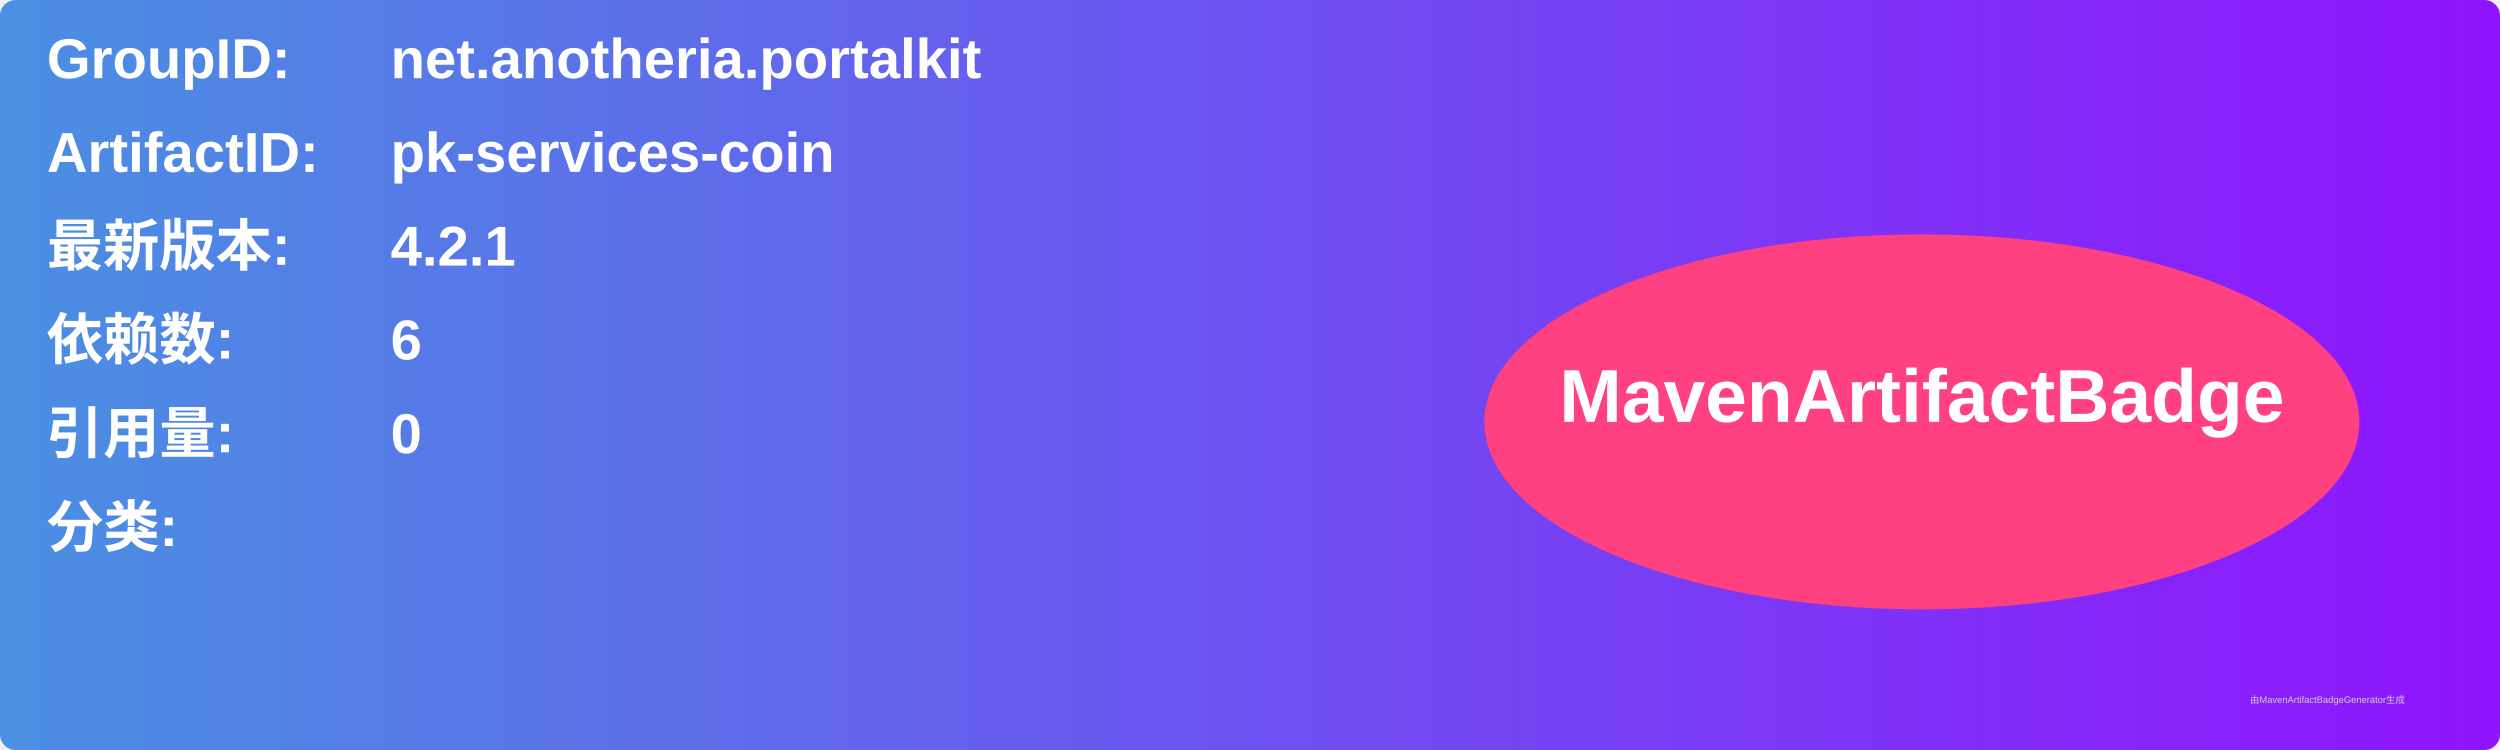
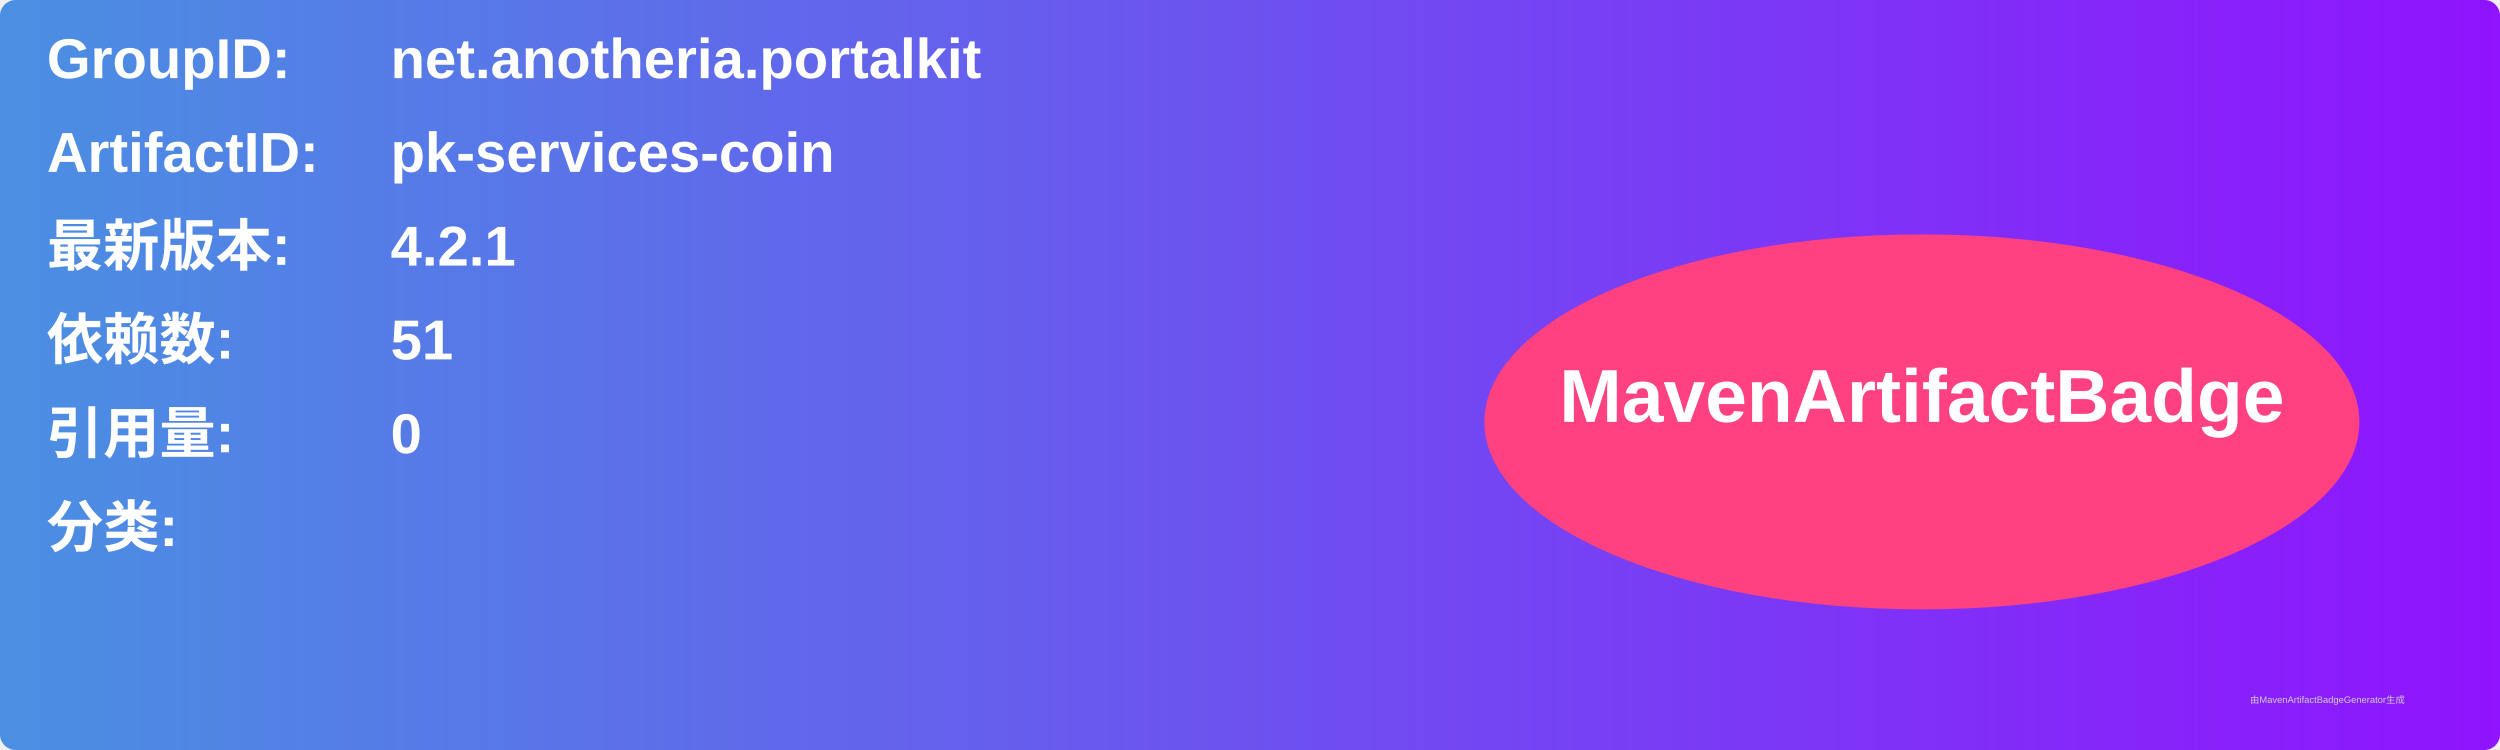
<svg xmlns="http://www.w3.org/2000/svg" width="800" height="240" viewBox="0 0 800 240">
  <linearGradient id="grad" x1="0%" y1="0%" x2="100%" y2="0%">
    <stop offset="0%" stop-color="#4a90e2" />
    <stop offset="100%" stop-color="#9013fe" />
  </linearGradient>
  <rect width="100%" height="100%" rx="5" ry="5" fill="url(#grad)" />
  <g transform="translate(15, 15)">
    <text x="0" y="10" font-family="Arial" font-size="18" fill="white" font-weight="bold" width="260">GroupID:</text>
    <text x="110" y="10" font-family="Arial" font-size="18" fill="white" font-weight="bold" width="460">net.anotheria.portalkit</text>
    <text x="0" y="40" font-family="Arial" font-size="18" fill="white" font-weight="bold" width="260">ArtifactID:</text>
    <text x="110" y="40" font-family="Arial" font-size="18" fill="white" font-weight="bold" width="460">pk-services-coin</text>
    <text x="0" y="70" font-family="Arial" font-size="18" fill="white" font-weight="bold">最新版本:</text>
    <text x="110" y="70" font-family="Arial" font-size="18" fill="white" font-weight="bold">
      <tspan font-weight="bold">4.2.1</tspan>
    </text>
    <text x="0" y="100" font-family="Arial" font-size="18" fill="white" font-weight="bold">依赖数: </text>
    <text x="110" y="100" font-family="Arial" font-size="18" fill="white">
-       <tspan font-weight="bold">6</tspan>
+       <tspan font-weight="bold">51</tspan>
    </text>
    <text x="0" y="130" font-family="Arial" font-size="18" fill="white" font-weight="bold">引用量: </text>
    <text x="110" y="130" font-family="Arial" font-size="18" fill="white">
      <tspan font-weight="bold">0</tspan>
    </text>
    <text x="0" y="160" font-family="Arial" font-size="18" fill="white" font-weight="bold">分类:</text>
    <text x="10" y="190" font-family="Arial" font-size="10" fill="white">
      <tspan font-weight="bold" />
    </text>
    <ellipse cx="600" cy="120" rx="140" ry="60" fill="#ff4081" />
    <text x="600" y="120" text-anchor="middle" font-family="Arial" font-size="24" fill="white" font-weight="bold">MavenArtifactBadge</text>
  </g>
  <text x="720" y="225" font-family="Arial" font-size="3" fill="#d0d0d0">由MavenArtifactBadgeGenerator生成</text>
</svg>
